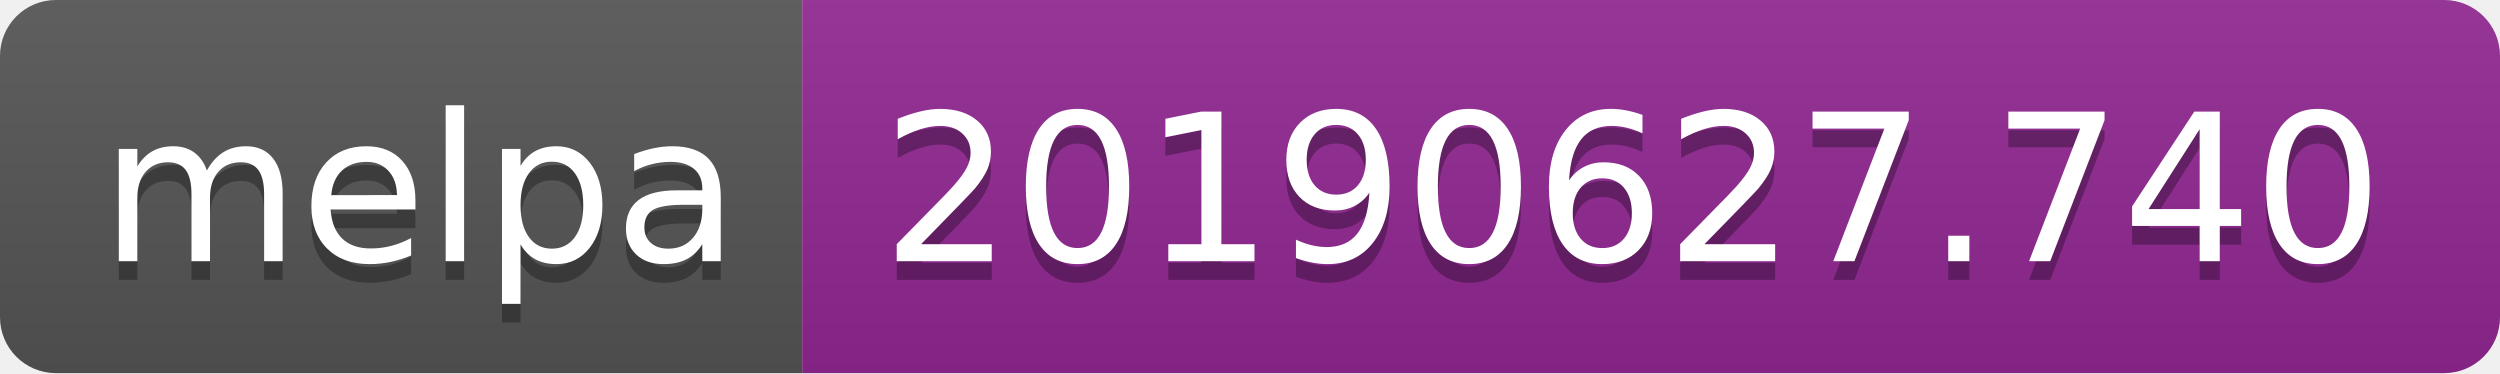
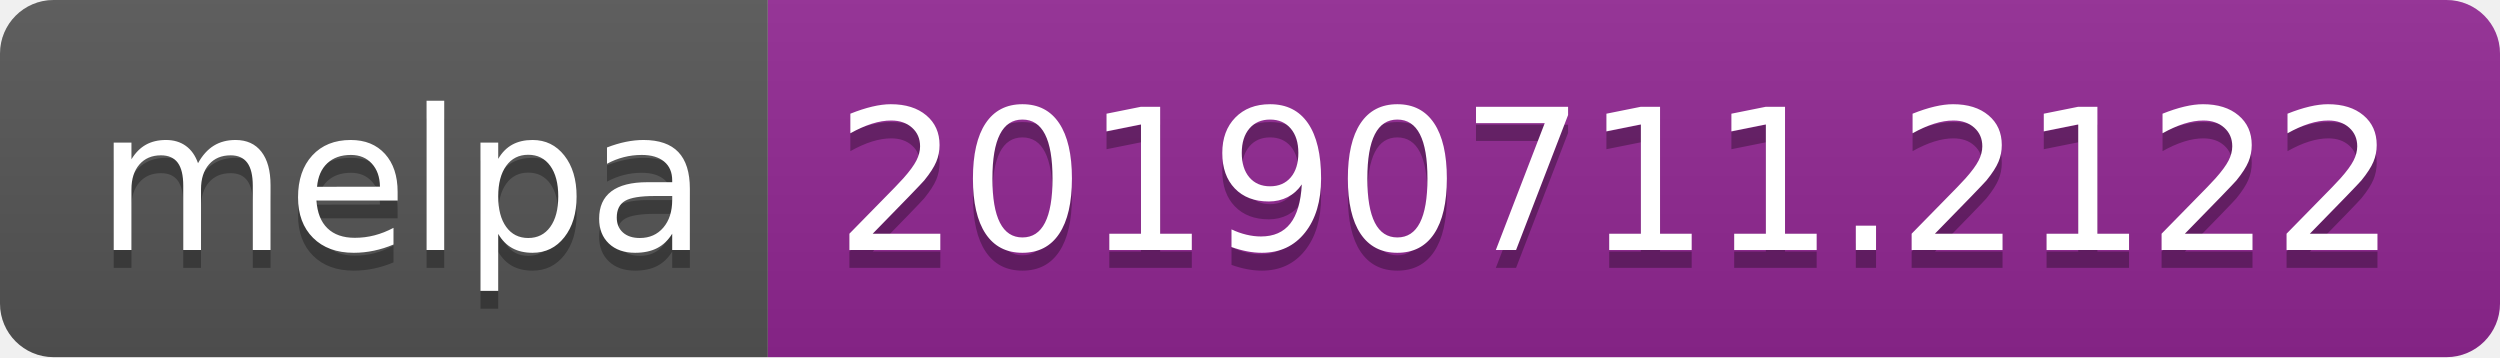
- <svg xmlns="http://www.w3.org/2000/svg" width="134" height="20">
+ <svg xmlns="http://www.w3.org/2000/svg" width="140" height="20">
  <linearGradient id="b" x2="0" y2="100%">
    <stop offset="0" stop-color="#bbb" stop-opacity=".1" />
    <stop offset="1" stop-opacity=".1" />
  </linearGradient>
  <clipPath id="a">
-     <rect width="134" height="20" rx="3" fill="#fff" />
+     <rect width="140" height="20" rx="3" fill="#fff" />
  </clipPath>
  <g clip-path="url(#a)">
    <path fill="#555" d="M0 0h43v20H0z" />
-     <path fill="#922793" d="M43 0h91v20H43z" />
-     <path fill="url(#b)" d="M0 0h134v20H0z" />
+     <path fill="#922793" d="M43 0h97v20H43z" />
+     <path fill="url(#b)" d="M0 0h140v20H0z" />
  </g>
  <g fill="#fff" text-anchor="middle" font-family="DejaVu Sans,Verdana,Geneva,sans-serif" font-size="110">
    <text x="225" y="150" fill="#010101" fill-opacity=".3" transform="scale(.1)" textLength="330">melpa</text>
    <text x="225" y="140" transform="scale(.1)" textLength="330">melpa</text>
-     <text x="875" y="150" fill="#010101" fill-opacity=".3" transform="scale(.1)" textLength="810">20190627.740</text>
-     <text x="875" y="140" transform="scale(.1)" textLength="810">20190627.740</text>
+     <text x="905" y="150" fill="#010101" fill-opacity=".3" transform="scale(.1)" textLength="870">20190711.2122</text>
+     <text x="905" y="140" transform="scale(.1)" textLength="870">20190711.2122</text>
  </g>
</svg>
